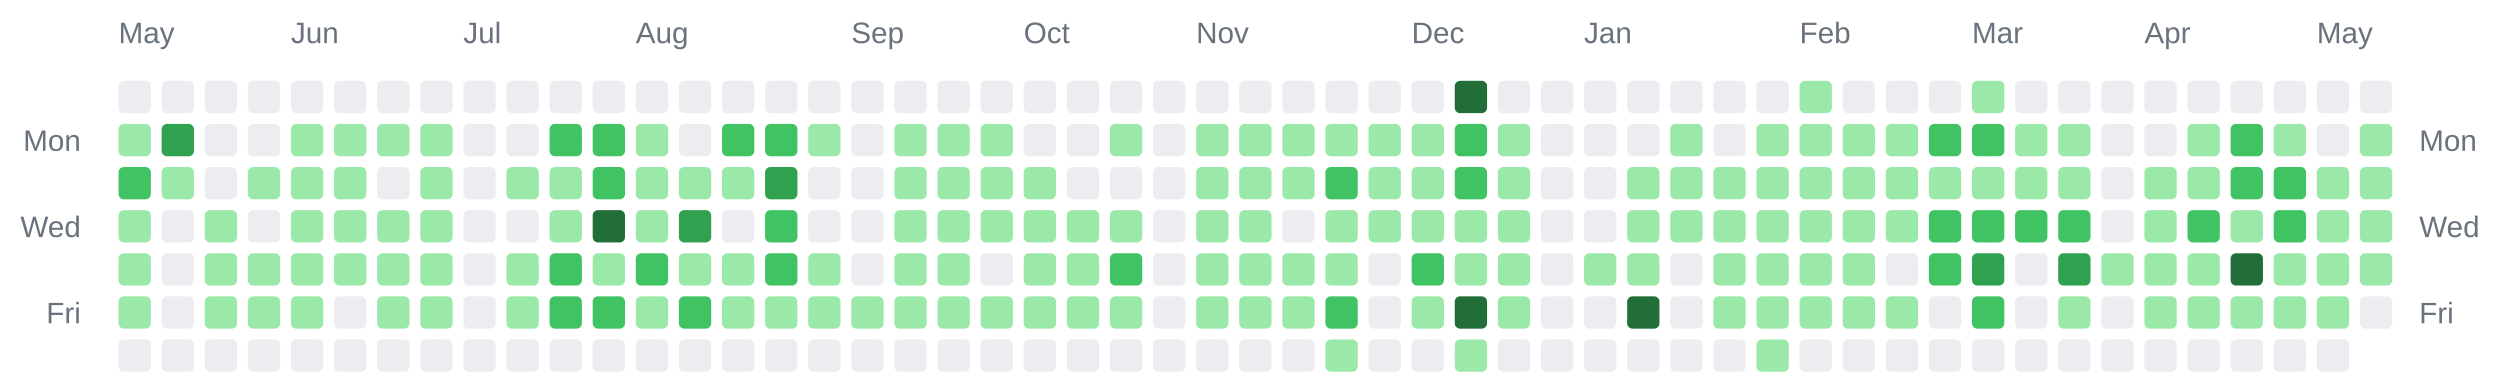
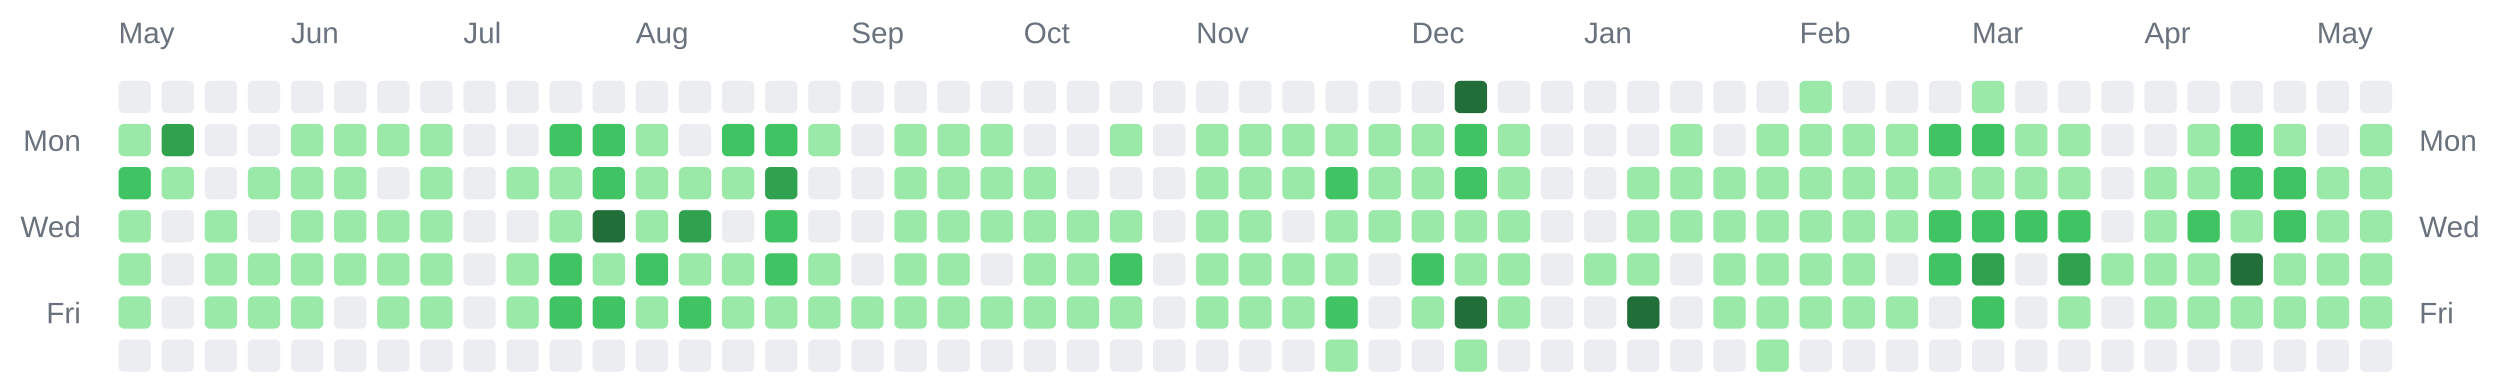
<svg xmlns="http://www.w3.org/2000/svg" width="928" height="142" viewBox="0 0 928 142" role="img" aria-label="Combined contributions calendar for donken and donken-lilly">
  <rect width="100%" height="100%" fill="transparent" /> // regular
  
  
  
  <text x="44" y="16" font-family="Arial, Helvetica, sans-serif" font-size="11" fill="#6a737d">May</text>
  <text x="108" y="16" font-family="Arial, Helvetica, sans-serif" font-size="11" fill="#6a737d">Jun</text>
  <text x="172" y="16" font-family="Arial, Helvetica, sans-serif" font-size="11" fill="#6a737d">Jul</text>
  <text x="236" y="16" font-family="Arial, Helvetica, sans-serif" font-size="11" fill="#6a737d">Aug</text>
  <text x="316" y="16" font-family="Arial, Helvetica, sans-serif" font-size="11" fill="#6a737d">Sep</text>
  <text x="380" y="16" font-family="Arial, Helvetica, sans-serif" font-size="11" fill="#6a737d">Oct</text>
  <text x="444" y="16" font-family="Arial, Helvetica, sans-serif" font-size="11" fill="#6a737d">Nov</text>
  <text x="524" y="16" font-family="Arial, Helvetica, sans-serif" font-size="11" fill="#6a737d">Dec</text>
  <text x="588" y="16" font-family="Arial, Helvetica, sans-serif" font-size="11" fill="#6a737d">Jan</text>
  <text x="668" y="16" font-family="Arial, Helvetica, sans-serif" font-size="11" fill="#6a737d">Feb</text>
  <text x="732" y="16" font-family="Arial, Helvetica, sans-serif" font-size="11" fill="#6a737d">Mar</text>
  <text x="796" y="16" font-family="Arial, Helvetica, sans-serif" font-size="11" fill="#6a737d">Apr</text>
  <text x="860" y="16" font-family="Arial, Helvetica, sans-serif" font-size="11" fill="#6a737d">May</text>
  <text x="30" y="56" text-anchor="end" font-family="Arial, Helvetica, sans-serif" font-size="11" fill="#6a737d">Mon</text>
  <text x="898" y="56" text-anchor="start" font-family="Arial, Helvetica, sans-serif" font-size="11" fill="#6a737d">Mon</text>
  <text x="30" y="88" text-anchor="end" font-family="Arial, Helvetica, sans-serif" font-size="11" fill="#6a737d">Wed</text>
  <text x="898" y="88" text-anchor="start" font-family="Arial, Helvetica, sans-serif" font-size="11" fill="#6a737d">Wed</text>
  <text x="30" y="120" text-anchor="end" font-family="Arial, Helvetica, sans-serif" font-size="11" fill="#6a737d">Fri</text>
  <text x="898" y="120" text-anchor="start" font-family="Arial, Helvetica, sans-serif" font-size="11" fill="#6a737d">Fri</text>
  <rect x="44" y="30" width="12" height="12" rx="2" ry="2" fill="#ebedf0" />
  <rect x="44" y="46" width="12" height="12" rx="2" ry="2" fill="#9be9a8" />
  <rect x="44" y="62" width="12" height="12" rx="2" ry="2" fill="#40c463" />
  <rect x="44" y="78" width="12" height="12" rx="2" ry="2" fill="#9be9a8" />
  <rect x="44" y="94" width="12" height="12" rx="2" ry="2" fill="#9be9a8" />
  <rect x="44" y="110" width="12" height="12" rx="2" ry="2" fill="#9be9a8" />
  <rect x="44" y="126" width="12" height="12" rx="2" ry="2" fill="#ebedf0" />
  <rect x="60" y="30" width="12" height="12" rx="2" ry="2" fill="#ebedf0" />
  <rect x="60" y="46" width="12" height="12" rx="2" ry="2" fill="#30a14e" />
  <rect x="60" y="62" width="12" height="12" rx="2" ry="2" fill="#9be9a8" />
  <rect x="60" y="78" width="12" height="12" rx="2" ry="2" fill="#ebedf0" />
  <rect x="60" y="94" width="12" height="12" rx="2" ry="2" fill="#ebedf0" />
  <rect x="60" y="110" width="12" height="12" rx="2" ry="2" fill="#ebedf0" />
  <rect x="60" y="126" width="12" height="12" rx="2" ry="2" fill="#ebedf0" />
  <rect x="76" y="30" width="12" height="12" rx="2" ry="2" fill="#ebedf0" />
  <rect x="76" y="46" width="12" height="12" rx="2" ry="2" fill="#ebedf0" />
  <rect x="76" y="62" width="12" height="12" rx="2" ry="2" fill="#ebedf0" />
  <rect x="76" y="78" width="12" height="12" rx="2" ry="2" fill="#9be9a8" />
  <rect x="76" y="94" width="12" height="12" rx="2" ry="2" fill="#9be9a8" />
  <rect x="76" y="110" width="12" height="12" rx="2" ry="2" fill="#9be9a8" />
  <rect x="76" y="126" width="12" height="12" rx="2" ry="2" fill="#ebedf0" />
  <rect x="92" y="30" width="12" height="12" rx="2" ry="2" fill="#ebedf0" />
  <rect x="92" y="46" width="12" height="12" rx="2" ry="2" fill="#ebedf0" />
  <rect x="92" y="62" width="12" height="12" rx="2" ry="2" fill="#9be9a8" />
  <rect x="92" y="78" width="12" height="12" rx="2" ry="2" fill="#ebedf0" />
  <rect x="92" y="94" width="12" height="12" rx="2" ry="2" fill="#9be9a8" />
  <rect x="92" y="110" width="12" height="12" rx="2" ry="2" fill="#9be9a8" />
  <rect x="92" y="126" width="12" height="12" rx="2" ry="2" fill="#ebedf0" />
  <rect x="108" y="30" width="12" height="12" rx="2" ry="2" fill="#ebedf0" />
  <rect x="108" y="46" width="12" height="12" rx="2" ry="2" fill="#9be9a8" />
  <rect x="108" y="62" width="12" height="12" rx="2" ry="2" fill="#9be9a8" />
  <rect x="108" y="78" width="12" height="12" rx="2" ry="2" fill="#9be9a8" />
  <rect x="108" y="94" width="12" height="12" rx="2" ry="2" fill="#9be9a8" />
  <rect x="108" y="110" width="12" height="12" rx="2" ry="2" fill="#9be9a8" />
  <rect x="108" y="126" width="12" height="12" rx="2" ry="2" fill="#ebedf0" />
  <rect x="124" y="30" width="12" height="12" rx="2" ry="2" fill="#ebedf0" />
  <rect x="124" y="46" width="12" height="12" rx="2" ry="2" fill="#9be9a8" />
  <rect x="124" y="62" width="12" height="12" rx="2" ry="2" fill="#9be9a8" />
  <rect x="124" y="78" width="12" height="12" rx="2" ry="2" fill="#9be9a8" />
  <rect x="124" y="94" width="12" height="12" rx="2" ry="2" fill="#9be9a8" />
  <rect x="124" y="110" width="12" height="12" rx="2" ry="2" fill="#ebedf0" />
  <rect x="124" y="126" width="12" height="12" rx="2" ry="2" fill="#ebedf0" />
  <rect x="140" y="30" width="12" height="12" rx="2" ry="2" fill="#ebedf0" />
  <rect x="140" y="46" width="12" height="12" rx="2" ry="2" fill="#9be9a8" />
  <rect x="140" y="62" width="12" height="12" rx="2" ry="2" fill="#ebedf0" />
  <rect x="140" y="78" width="12" height="12" rx="2" ry="2" fill="#9be9a8" />
  <rect x="140" y="94" width="12" height="12" rx="2" ry="2" fill="#9be9a8" />
  <rect x="140" y="110" width="12" height="12" rx="2" ry="2" fill="#9be9a8" />
  <rect x="140" y="126" width="12" height="12" rx="2" ry="2" fill="#ebedf0" />
  <rect x="156" y="30" width="12" height="12" rx="2" ry="2" fill="#ebedf0" />
  <rect x="156" y="46" width="12" height="12" rx="2" ry="2" fill="#9be9a8" />
  <rect x="156" y="62" width="12" height="12" rx="2" ry="2" fill="#9be9a8" />
  <rect x="156" y="78" width="12" height="12" rx="2" ry="2" fill="#9be9a8" />
  <rect x="156" y="94" width="12" height="12" rx="2" ry="2" fill="#9be9a8" />
  <rect x="156" y="110" width="12" height="12" rx="2" ry="2" fill="#9be9a8" />
  <rect x="156" y="126" width="12" height="12" rx="2" ry="2" fill="#ebedf0" />
  <rect x="172" y="30" width="12" height="12" rx="2" ry="2" fill="#ebedf0" />
  <rect x="172" y="46" width="12" height="12" rx="2" ry="2" fill="#ebedf0" />
  <rect x="172" y="62" width="12" height="12" rx="2" ry="2" fill="#ebedf0" />
  <rect x="172" y="78" width="12" height="12" rx="2" ry="2" fill="#ebedf0" />
  <rect x="172" y="94" width="12" height="12" rx="2" ry="2" fill="#ebedf0" />
  <rect x="172" y="110" width="12" height="12" rx="2" ry="2" fill="#ebedf0" />
  <rect x="172" y="126" width="12" height="12" rx="2" ry="2" fill="#ebedf0" />
  <rect x="188" y="30" width="12" height="12" rx="2" ry="2" fill="#ebedf0" />
  <rect x="188" y="46" width="12" height="12" rx="2" ry="2" fill="#ebedf0" />
  <rect x="188" y="62" width="12" height="12" rx="2" ry="2" fill="#9be9a8" />
  <rect x="188" y="78" width="12" height="12" rx="2" ry="2" fill="#ebedf0" />
  <rect x="188" y="94" width="12" height="12" rx="2" ry="2" fill="#9be9a8" />
  <rect x="188" y="110" width="12" height="12" rx="2" ry="2" fill="#9be9a8" />
  <rect x="188" y="126" width="12" height="12" rx="2" ry="2" fill="#ebedf0" />
  <rect x="204" y="30" width="12" height="12" rx="2" ry="2" fill="#ebedf0" />
  <rect x="204" y="46" width="12" height="12" rx="2" ry="2" fill="#40c463" />
  <rect x="204" y="62" width="12" height="12" rx="2" ry="2" fill="#9be9a8" />
  <rect x="204" y="78" width="12" height="12" rx="2" ry="2" fill="#9be9a8" />
  <rect x="204" y="94" width="12" height="12" rx="2" ry="2" fill="#40c463" />
  <rect x="204" y="110" width="12" height="12" rx="2" ry="2" fill="#40c463" />
  <rect x="204" y="126" width="12" height="12" rx="2" ry="2" fill="#ebedf0" />
  <rect x="220" y="30" width="12" height="12" rx="2" ry="2" fill="#ebedf0" />
  <rect x="220" y="46" width="12" height="12" rx="2" ry="2" fill="#40c463" />
  <rect x="220" y="62" width="12" height="12" rx="2" ry="2" fill="#40c463" />
  <rect x="220" y="78" width="12" height="12" rx="2" ry="2" fill="#216e39" />
  <rect x="220" y="94" width="12" height="12" rx="2" ry="2" fill="#9be9a8" />
  <rect x="220" y="110" width="12" height="12" rx="2" ry="2" fill="#40c463" />
  <rect x="220" y="126" width="12" height="12" rx="2" ry="2" fill="#ebedf0" />
  <rect x="236" y="30" width="12" height="12" rx="2" ry="2" fill="#ebedf0" />
  <rect x="236" y="46" width="12" height="12" rx="2" ry="2" fill="#9be9a8" />
  <rect x="236" y="62" width="12" height="12" rx="2" ry="2" fill="#9be9a8" />
  <rect x="236" y="78" width="12" height="12" rx="2" ry="2" fill="#9be9a8" />
  <rect x="236" y="94" width="12" height="12" rx="2" ry="2" fill="#40c463" />
  <rect x="236" y="110" width="12" height="12" rx="2" ry="2" fill="#9be9a8" />
  <rect x="236" y="126" width="12" height="12" rx="2" ry="2" fill="#ebedf0" />
  <rect x="252" y="30" width="12" height="12" rx="2" ry="2" fill="#ebedf0" />
  <rect x="252" y="46" width="12" height="12" rx="2" ry="2" fill="#ebedf0" />
  <rect x="252" y="62" width="12" height="12" rx="2" ry="2" fill="#9be9a8" />
  <rect x="252" y="78" width="12" height="12" rx="2" ry="2" fill="#30a14e" />
  <rect x="252" y="94" width="12" height="12" rx="2" ry="2" fill="#9be9a8" />
  <rect x="252" y="110" width="12" height="12" rx="2" ry="2" fill="#40c463" />
  <rect x="252" y="126" width="12" height="12" rx="2" ry="2" fill="#ebedf0" />
  <rect x="268" y="30" width="12" height="12" rx="2" ry="2" fill="#ebedf0" />
  <rect x="268" y="46" width="12" height="12" rx="2" ry="2" fill="#40c463" />
  <rect x="268" y="62" width="12" height="12" rx="2" ry="2" fill="#9be9a8" />
  <rect x="268" y="78" width="12" height="12" rx="2" ry="2" fill="#ebedf0" />
  <rect x="268" y="94" width="12" height="12" rx="2" ry="2" fill="#9be9a8" />
  <rect x="268" y="110" width="12" height="12" rx="2" ry="2" fill="#9be9a8" />
  <rect x="268" y="126" width="12" height="12" rx="2" ry="2" fill="#ebedf0" />
  <rect x="284" y="30" width="12" height="12" rx="2" ry="2" fill="#ebedf0" />
  <rect x="284" y="46" width="12" height="12" rx="2" ry="2" fill="#40c463" />
  <rect x="284" y="62" width="12" height="12" rx="2" ry="2" fill="#30a14e" />
  <rect x="284" y="78" width="12" height="12" rx="2" ry="2" fill="#40c463" />
  <rect x="284" y="94" width="12" height="12" rx="2" ry="2" fill="#40c463" />
  <rect x="284" y="110" width="12" height="12" rx="2" ry="2" fill="#9be9a8" />
  <rect x="284" y="126" width="12" height="12" rx="2" ry="2" fill="#ebedf0" />
  <rect x="300" y="30" width="12" height="12" rx="2" ry="2" fill="#ebedf0" />
  <rect x="300" y="46" width="12" height="12" rx="2" ry="2" fill="#9be9a8" />
  <rect x="300" y="62" width="12" height="12" rx="2" ry="2" fill="#ebedf0" />
  <rect x="300" y="78" width="12" height="12" rx="2" ry="2" fill="#ebedf0" />
  <rect x="300" y="94" width="12" height="12" rx="2" ry="2" fill="#9be9a8" />
  <rect x="300" y="110" width="12" height="12" rx="2" ry="2" fill="#9be9a8" />
  <rect x="300" y="126" width="12" height="12" rx="2" ry="2" fill="#ebedf0" />
  <rect x="316" y="30" width="12" height="12" rx="2" ry="2" fill="#ebedf0" />
  <rect x="316" y="46" width="12" height="12" rx="2" ry="2" fill="#ebedf0" />
  <rect x="316" y="62" width="12" height="12" rx="2" ry="2" fill="#ebedf0" />
  <rect x="316" y="78" width="12" height="12" rx="2" ry="2" fill="#ebedf0" />
  <rect x="316" y="94" width="12" height="12" rx="2" ry="2" fill="#ebedf0" />
  <rect x="316" y="110" width="12" height="12" rx="2" ry="2" fill="#9be9a8" />
  <rect x="316" y="126" width="12" height="12" rx="2" ry="2" fill="#ebedf0" />
  <rect x="332" y="30" width="12" height="12" rx="2" ry="2" fill="#ebedf0" />
  <rect x="332" y="46" width="12" height="12" rx="2" ry="2" fill="#9be9a8" />
  <rect x="332" y="62" width="12" height="12" rx="2" ry="2" fill="#9be9a8" />
  <rect x="332" y="78" width="12" height="12" rx="2" ry="2" fill="#9be9a8" />
  <rect x="332" y="94" width="12" height="12" rx="2" ry="2" fill="#9be9a8" />
  <rect x="332" y="110" width="12" height="12" rx="2" ry="2" fill="#9be9a8" />
  <rect x="332" y="126" width="12" height="12" rx="2" ry="2" fill="#ebedf0" />
  <rect x="348" y="30" width="12" height="12" rx="2" ry="2" fill="#ebedf0" />
  <rect x="348" y="46" width="12" height="12" rx="2" ry="2" fill="#9be9a8" />
  <rect x="348" y="62" width="12" height="12" rx="2" ry="2" fill="#9be9a8" />
  <rect x="348" y="78" width="12" height="12" rx="2" ry="2" fill="#9be9a8" />
  <rect x="348" y="94" width="12" height="12" rx="2" ry="2" fill="#9be9a8" />
  <rect x="348" y="110" width="12" height="12" rx="2" ry="2" fill="#9be9a8" />
  <rect x="348" y="126" width="12" height="12" rx="2" ry="2" fill="#ebedf0" />
  <rect x="364" y="30" width="12" height="12" rx="2" ry="2" fill="#ebedf0" />
  <rect x="364" y="46" width="12" height="12" rx="2" ry="2" fill="#9be9a8" />
  <rect x="364" y="62" width="12" height="12" rx="2" ry="2" fill="#9be9a8" />
  <rect x="364" y="78" width="12" height="12" rx="2" ry="2" fill="#9be9a8" />
  <rect x="364" y="94" width="12" height="12" rx="2" ry="2" fill="#ebedf0" />
  <rect x="364" y="110" width="12" height="12" rx="2" ry="2" fill="#9be9a8" />
  <rect x="364" y="126" width="12" height="12" rx="2" ry="2" fill="#ebedf0" />
  <rect x="380" y="30" width="12" height="12" rx="2" ry="2" fill="#ebedf0" />
  <rect x="380" y="46" width="12" height="12" rx="2" ry="2" fill="#ebedf0" />
  <rect x="380" y="62" width="12" height="12" rx="2" ry="2" fill="#9be9a8" />
  <rect x="380" y="78" width="12" height="12" rx="2" ry="2" fill="#9be9a8" />
  <rect x="380" y="94" width="12" height="12" rx="2" ry="2" fill="#9be9a8" />
  <rect x="380" y="110" width="12" height="12" rx="2" ry="2" fill="#9be9a8" />
  <rect x="380" y="126" width="12" height="12" rx="2" ry="2" fill="#ebedf0" />
  <rect x="396" y="30" width="12" height="12" rx="2" ry="2" fill="#ebedf0" />
  <rect x="396" y="46" width="12" height="12" rx="2" ry="2" fill="#ebedf0" />
  <rect x="396" y="62" width="12" height="12" rx="2" ry="2" fill="#ebedf0" />
  <rect x="396" y="78" width="12" height="12" rx="2" ry="2" fill="#9be9a8" />
  <rect x="396" y="94" width="12" height="12" rx="2" ry="2" fill="#9be9a8" />
  <rect x="396" y="110" width="12" height="12" rx="2" ry="2" fill="#9be9a8" />
  <rect x="396" y="126" width="12" height="12" rx="2" ry="2" fill="#ebedf0" />
  <rect x="412" y="30" width="12" height="12" rx="2" ry="2" fill="#ebedf0" />
  <rect x="412" y="46" width="12" height="12" rx="2" ry="2" fill="#9be9a8" />
  <rect x="412" y="62" width="12" height="12" rx="2" ry="2" fill="#ebedf0" />
  <rect x="412" y="78" width="12" height="12" rx="2" ry="2" fill="#9be9a8" />
  <rect x="412" y="94" width="12" height="12" rx="2" ry="2" fill="#40c463" />
  <rect x="412" y="110" width="12" height="12" rx="2" ry="2" fill="#9be9a8" />
  <rect x="412" y="126" width="12" height="12" rx="2" ry="2" fill="#ebedf0" />
  <rect x="428" y="30" width="12" height="12" rx="2" ry="2" fill="#ebedf0" />
  <rect x="428" y="46" width="12" height="12" rx="2" ry="2" fill="#ebedf0" />
  <rect x="428" y="62" width="12" height="12" rx="2" ry="2" fill="#ebedf0" />
  <rect x="428" y="78" width="12" height="12" rx="2" ry="2" fill="#ebedf0" />
  <rect x="428" y="94" width="12" height="12" rx="2" ry="2" fill="#ebedf0" />
  <rect x="428" y="110" width="12" height="12" rx="2" ry="2" fill="#ebedf0" />
  <rect x="428" y="126" width="12" height="12" rx="2" ry="2" fill="#ebedf0" />
  <rect x="444" y="30" width="12" height="12" rx="2" ry="2" fill="#ebedf0" />
  <rect x="444" y="46" width="12" height="12" rx="2" ry="2" fill="#9be9a8" />
  <rect x="444" y="62" width="12" height="12" rx="2" ry="2" fill="#9be9a8" />
  <rect x="444" y="78" width="12" height="12" rx="2" ry="2" fill="#9be9a8" />
  <rect x="444" y="94" width="12" height="12" rx="2" ry="2" fill="#9be9a8" />
  <rect x="444" y="110" width="12" height="12" rx="2" ry="2" fill="#9be9a8" />
  <rect x="444" y="126" width="12" height="12" rx="2" ry="2" fill="#ebedf0" />
  <rect x="460" y="30" width="12" height="12" rx="2" ry="2" fill="#ebedf0" />
  <rect x="460" y="46" width="12" height="12" rx="2" ry="2" fill="#9be9a8" />
  <rect x="460" y="62" width="12" height="12" rx="2" ry="2" fill="#9be9a8" />
  <rect x="460" y="78" width="12" height="12" rx="2" ry="2" fill="#9be9a8" />
  <rect x="460" y="94" width="12" height="12" rx="2" ry="2" fill="#9be9a8" />
  <rect x="460" y="110" width="12" height="12" rx="2" ry="2" fill="#9be9a8" />
  <rect x="460" y="126" width="12" height="12" rx="2" ry="2" fill="#ebedf0" />
  <rect x="476" y="30" width="12" height="12" rx="2" ry="2" fill="#ebedf0" />
  <rect x="476" y="46" width="12" height="12" rx="2" ry="2" fill="#9be9a8" />
  <rect x="476" y="62" width="12" height="12" rx="2" ry="2" fill="#9be9a8" />
  <rect x="476" y="78" width="12" height="12" rx="2" ry="2" fill="#ebedf0" />
  <rect x="476" y="94" width="12" height="12" rx="2" ry="2" fill="#9be9a8" />
  <rect x="476" y="110" width="12" height="12" rx="2" ry="2" fill="#9be9a8" />
  <rect x="476" y="126" width="12" height="12" rx="2" ry="2" fill="#ebedf0" />
  <rect x="492" y="30" width="12" height="12" rx="2" ry="2" fill="#ebedf0" />
  <rect x="492" y="46" width="12" height="12" rx="2" ry="2" fill="#9be9a8" />
  <rect x="492" y="62" width="12" height="12" rx="2" ry="2" fill="#40c463" />
  <rect x="492" y="78" width="12" height="12" rx="2" ry="2" fill="#9be9a8" />
  <rect x="492" y="94" width="12" height="12" rx="2" ry="2" fill="#9be9a8" />
  <rect x="492" y="110" width="12" height="12" rx="2" ry="2" fill="#40c463" />
  <rect x="492" y="126" width="12" height="12" rx="2" ry="2" fill="#9be9a8" />
  <rect x="508" y="30" width="12" height="12" rx="2" ry="2" fill="#ebedf0" />
  <rect x="508" y="46" width="12" height="12" rx="2" ry="2" fill="#9be9a8" />
  <rect x="508" y="62" width="12" height="12" rx="2" ry="2" fill="#9be9a8" />
  <rect x="508" y="78" width="12" height="12" rx="2" ry="2" fill="#9be9a8" />
  <rect x="508" y="94" width="12" height="12" rx="2" ry="2" fill="#ebedf0" />
  <rect x="508" y="110" width="12" height="12" rx="2" ry="2" fill="#ebedf0" />
  <rect x="508" y="126" width="12" height="12" rx="2" ry="2" fill="#ebedf0" />
  <rect x="524" y="30" width="12" height="12" rx="2" ry="2" fill="#ebedf0" />
  <rect x="524" y="46" width="12" height="12" rx="2" ry="2" fill="#9be9a8" />
  <rect x="524" y="62" width="12" height="12" rx="2" ry="2" fill="#9be9a8" />
  <rect x="524" y="78" width="12" height="12" rx="2" ry="2" fill="#9be9a8" />
  <rect x="524" y="94" width="12" height="12" rx="2" ry="2" fill="#40c463" />
  <rect x="524" y="110" width="12" height="12" rx="2" ry="2" fill="#9be9a8" />
  <rect x="524" y="126" width="12" height="12" rx="2" ry="2" fill="#ebedf0" />
  <rect x="540" y="30" width="12" height="12" rx="2" ry="2" fill="#216e39" />
  <rect x="540" y="46" width="12" height="12" rx="2" ry="2" fill="#40c463" />
  <rect x="540" y="62" width="12" height="12" rx="2" ry="2" fill="#40c463" />
  <rect x="540" y="78" width="12" height="12" rx="2" ry="2" fill="#9be9a8" />
  <rect x="540" y="94" width="12" height="12" rx="2" ry="2" fill="#9be9a8" />
  <rect x="540" y="110" width="12" height="12" rx="2" ry="2" fill="#216e39" />
  <rect x="540" y="126" width="12" height="12" rx="2" ry="2" fill="#9be9a8" />
  <rect x="556" y="30" width="12" height="12" rx="2" ry="2" fill="#ebedf0" />
  <rect x="556" y="46" width="12" height="12" rx="2" ry="2" fill="#9be9a8" />
  <rect x="556" y="62" width="12" height="12" rx="2" ry="2" fill="#9be9a8" />
  <rect x="556" y="78" width="12" height="12" rx="2" ry="2" fill="#9be9a8" />
  <rect x="556" y="94" width="12" height="12" rx="2" ry="2" fill="#9be9a8" />
  <rect x="556" y="110" width="12" height="12" rx="2" ry="2" fill="#9be9a8" />
  <rect x="556" y="126" width="12" height="12" rx="2" ry="2" fill="#ebedf0" />
  <rect x="572" y="30" width="12" height="12" rx="2" ry="2" fill="#ebedf0" />
  <rect x="572" y="46" width="12" height="12" rx="2" ry="2" fill="#ebedf0" />
  <rect x="572" y="62" width="12" height="12" rx="2" ry="2" fill="#ebedf0" />
  <rect x="572" y="78" width="12" height="12" rx="2" ry="2" fill="#ebedf0" />
  <rect x="572" y="94" width="12" height="12" rx="2" ry="2" fill="#ebedf0" />
  <rect x="572" y="110" width="12" height="12" rx="2" ry="2" fill="#ebedf0" />
  <rect x="572" y="126" width="12" height="12" rx="2" ry="2" fill="#ebedf0" />
  <rect x="588" y="30" width="12" height="12" rx="2" ry="2" fill="#ebedf0" />
  <rect x="588" y="46" width="12" height="12" rx="2" ry="2" fill="#ebedf0" />
  <rect x="588" y="62" width="12" height="12" rx="2" ry="2" fill="#ebedf0" />
  <rect x="588" y="78" width="12" height="12" rx="2" ry="2" fill="#ebedf0" />
  <rect x="588" y="94" width="12" height="12" rx="2" ry="2" fill="#9be9a8" />
  <rect x="588" y="110" width="12" height="12" rx="2" ry="2" fill="#ebedf0" />
  <rect x="588" y="126" width="12" height="12" rx="2" ry="2" fill="#ebedf0" />
  <rect x="604" y="30" width="12" height="12" rx="2" ry="2" fill="#ebedf0" />
  <rect x="604" y="46" width="12" height="12" rx="2" ry="2" fill="#ebedf0" />
  <rect x="604" y="62" width="12" height="12" rx="2" ry="2" fill="#9be9a8" />
  <rect x="604" y="78" width="12" height="12" rx="2" ry="2" fill="#9be9a8" />
  <rect x="604" y="94" width="12" height="12" rx="2" ry="2" fill="#9be9a8" />
  <rect x="604" y="110" width="12" height="12" rx="2" ry="2" fill="#216e39" />
  <rect x="604" y="126" width="12" height="12" rx="2" ry="2" fill="#ebedf0" />
  <rect x="620" y="30" width="12" height="12" rx="2" ry="2" fill="#ebedf0" />
  <rect x="620" y="46" width="12" height="12" rx="2" ry="2" fill="#9be9a8" />
  <rect x="620" y="62" width="12" height="12" rx="2" ry="2" fill="#9be9a8" />
  <rect x="620" y="78" width="12" height="12" rx="2" ry="2" fill="#9be9a8" />
  <rect x="620" y="94" width="12" height="12" rx="2" ry="2" fill="#ebedf0" />
  <rect x="620" y="110" width="12" height="12" rx="2" ry="2" fill="#ebedf0" />
  <rect x="620" y="126" width="12" height="12" rx="2" ry="2" fill="#ebedf0" />
  <rect x="636" y="30" width="12" height="12" rx="2" ry="2" fill="#ebedf0" />
  <rect x="636" y="46" width="12" height="12" rx="2" ry="2" fill="#ebedf0" />
  <rect x="636" y="62" width="12" height="12" rx="2" ry="2" fill="#9be9a8" />
  <rect x="636" y="78" width="12" height="12" rx="2" ry="2" fill="#9be9a8" />
  <rect x="636" y="94" width="12" height="12" rx="2" ry="2" fill="#9be9a8" />
  <rect x="636" y="110" width="12" height="12" rx="2" ry="2" fill="#9be9a8" />
  <rect x="636" y="126" width="12" height="12" rx="2" ry="2" fill="#ebedf0" />
  <rect x="652" y="30" width="12" height="12" rx="2" ry="2" fill="#ebedf0" />
  <rect x="652" y="46" width="12" height="12" rx="2" ry="2" fill="#9be9a8" />
  <rect x="652" y="62" width="12" height="12" rx="2" ry="2" fill="#9be9a8" />
  <rect x="652" y="78" width="12" height="12" rx="2" ry="2" fill="#9be9a8" />
  <rect x="652" y="94" width="12" height="12" rx="2" ry="2" fill="#9be9a8" />
  <rect x="652" y="110" width="12" height="12" rx="2" ry="2" fill="#9be9a8" />
  <rect x="652" y="126" width="12" height="12" rx="2" ry="2" fill="#9be9a8" />
  <rect x="668" y="30" width="12" height="12" rx="2" ry="2" fill="#9be9a8" />
  <rect x="668" y="46" width="12" height="12" rx="2" ry="2" fill="#9be9a8" />
  <rect x="668" y="62" width="12" height="12" rx="2" ry="2" fill="#9be9a8" />
  <rect x="668" y="78" width="12" height="12" rx="2" ry="2" fill="#9be9a8" />
  <rect x="668" y="94" width="12" height="12" rx="2" ry="2" fill="#9be9a8" />
  <rect x="668" y="110" width="12" height="12" rx="2" ry="2" fill="#9be9a8" />
  <rect x="668" y="126" width="12" height="12" rx="2" ry="2" fill="#ebedf0" />
  <rect x="684" y="30" width="12" height="12" rx="2" ry="2" fill="#ebedf0" />
  <rect x="684" y="46" width="12" height="12" rx="2" ry="2" fill="#9be9a8" />
  <rect x="684" y="62" width="12" height="12" rx="2" ry="2" fill="#9be9a8" />
  <rect x="684" y="78" width="12" height="12" rx="2" ry="2" fill="#9be9a8" />
  <rect x="684" y="94" width="12" height="12" rx="2" ry="2" fill="#9be9a8" />
  <rect x="684" y="110" width="12" height="12" rx="2" ry="2" fill="#9be9a8" />
  <rect x="684" y="126" width="12" height="12" rx="2" ry="2" fill="#ebedf0" />
  <rect x="700" y="30" width="12" height="12" rx="2" ry="2" fill="#ebedf0" />
  <rect x="700" y="46" width="12" height="12" rx="2" ry="2" fill="#9be9a8" />
  <rect x="700" y="62" width="12" height="12" rx="2" ry="2" fill="#9be9a8" />
  <rect x="700" y="78" width="12" height="12" rx="2" ry="2" fill="#9be9a8" />
  <rect x="700" y="94" width="12" height="12" rx="2" ry="2" fill="#ebedf0" />
  <rect x="700" y="110" width="12" height="12" rx="2" ry="2" fill="#9be9a8" />
  <rect x="700" y="126" width="12" height="12" rx="2" ry="2" fill="#ebedf0" />
  <rect x="716" y="30" width="12" height="12" rx="2" ry="2" fill="#ebedf0" />
  <rect x="716" y="46" width="12" height="12" rx="2" ry="2" fill="#40c463" />
  <rect x="716" y="62" width="12" height="12" rx="2" ry="2" fill="#9be9a8" />
  <rect x="716" y="78" width="12" height="12" rx="2" ry="2" fill="#40c463" />
  <rect x="716" y="94" width="12" height="12" rx="2" ry="2" fill="#40c463" />
  <rect x="716" y="110" width="12" height="12" rx="2" ry="2" fill="#ebedf0" />
  <rect x="716" y="126" width="12" height="12" rx="2" ry="2" fill="#ebedf0" />
  <rect x="732" y="30" width="12" height="12" rx="2" ry="2" fill="#9be9a8" />
  <rect x="732" y="46" width="12" height="12" rx="2" ry="2" fill="#40c463" />
  <rect x="732" y="62" width="12" height="12" rx="2" ry="2" fill="#9be9a8" />
  <rect x="732" y="78" width="12" height="12" rx="2" ry="2" fill="#40c463" />
  <rect x="732" y="94" width="12" height="12" rx="2" ry="2" fill="#30a14e" />
  <rect x="732" y="110" width="12" height="12" rx="2" ry="2" fill="#40c463" />
  <rect x="732" y="126" width="12" height="12" rx="2" ry="2" fill="#ebedf0" />
  <rect x="748" y="30" width="12" height="12" rx="2" ry="2" fill="#ebedf0" />
  <rect x="748" y="46" width="12" height="12" rx="2" ry="2" fill="#9be9a8" />
  <rect x="748" y="62" width="12" height="12" rx="2" ry="2" fill="#9be9a8" />
  <rect x="748" y="78" width="12" height="12" rx="2" ry="2" fill="#40c463" />
  <rect x="748" y="94" width="12" height="12" rx="2" ry="2" fill="#ebedf0" />
  <rect x="748" y="110" width="12" height="12" rx="2" ry="2" fill="#ebedf0" />
  <rect x="748" y="126" width="12" height="12" rx="2" ry="2" fill="#ebedf0" />
  <rect x="764" y="30" width="12" height="12" rx="2" ry="2" fill="#ebedf0" />
  <rect x="764" y="46" width="12" height="12" rx="2" ry="2" fill="#9be9a8" />
  <rect x="764" y="62" width="12" height="12" rx="2" ry="2" fill="#9be9a8" />
  <rect x="764" y="78" width="12" height="12" rx="2" ry="2" fill="#40c463" />
  <rect x="764" y="94" width="12" height="12" rx="2" ry="2" fill="#30a14e" />
  <rect x="764" y="110" width="12" height="12" rx="2" ry="2" fill="#9be9a8" />
  <rect x="764" y="126" width="12" height="12" rx="2" ry="2" fill="#ebedf0" />
  <rect x="780" y="30" width="12" height="12" rx="2" ry="2" fill="#ebedf0" />
  <rect x="780" y="46" width="12" height="12" rx="2" ry="2" fill="#ebedf0" />
  <rect x="780" y="62" width="12" height="12" rx="2" ry="2" fill="#ebedf0" />
  <rect x="780" y="78" width="12" height="12" rx="2" ry="2" fill="#ebedf0" />
  <rect x="780" y="94" width="12" height="12" rx="2" ry="2" fill="#9be9a8" />
  <rect x="780" y="110" width="12" height="12" rx="2" ry="2" fill="#ebedf0" />
  <rect x="780" y="126" width="12" height="12" rx="2" ry="2" fill="#ebedf0" />
  <rect x="796" y="30" width="12" height="12" rx="2" ry="2" fill="#ebedf0" />
  <rect x="796" y="46" width="12" height="12" rx="2" ry="2" fill="#ebedf0" />
  <rect x="796" y="62" width="12" height="12" rx="2" ry="2" fill="#9be9a8" />
  <rect x="796" y="78" width="12" height="12" rx="2" ry="2" fill="#9be9a8" />
  <rect x="796" y="94" width="12" height="12" rx="2" ry="2" fill="#9be9a8" />
  <rect x="796" y="110" width="12" height="12" rx="2" ry="2" fill="#9be9a8" />
  <rect x="796" y="126" width="12" height="12" rx="2" ry="2" fill="#ebedf0" />
  <rect x="812" y="30" width="12" height="12" rx="2" ry="2" fill="#ebedf0" />
  <rect x="812" y="46" width="12" height="12" rx="2" ry="2" fill="#9be9a8" />
  <rect x="812" y="62" width="12" height="12" rx="2" ry="2" fill="#9be9a8" />
  <rect x="812" y="78" width="12" height="12" rx="2" ry="2" fill="#40c463" />
  <rect x="812" y="94" width="12" height="12" rx="2" ry="2" fill="#9be9a8" />
  <rect x="812" y="110" width="12" height="12" rx="2" ry="2" fill="#9be9a8" />
  <rect x="812" y="126" width="12" height="12" rx="2" ry="2" fill="#ebedf0" />
  <rect x="828" y="30" width="12" height="12" rx="2" ry="2" fill="#ebedf0" />
  <rect x="828" y="46" width="12" height="12" rx="2" ry="2" fill="#40c463" />
  <rect x="828" y="62" width="12" height="12" rx="2" ry="2" fill="#40c463" />
  <rect x="828" y="78" width="12" height="12" rx="2" ry="2" fill="#9be9a8" />
  <rect x="828" y="94" width="12" height="12" rx="2" ry="2" fill="#216e39" />
  <rect x="828" y="110" width="12" height="12" rx="2" ry="2" fill="#9be9a8" />
  <rect x="828" y="126" width="12" height="12" rx="2" ry="2" fill="#ebedf0" />
  <rect x="844" y="30" width="12" height="12" rx="2" ry="2" fill="#ebedf0" />
  <rect x="844" y="46" width="12" height="12" rx="2" ry="2" fill="#9be9a8" />
  <rect x="844" y="62" width="12" height="12" rx="2" ry="2" fill="#40c463" />
  <rect x="844" y="78" width="12" height="12" rx="2" ry="2" fill="#40c463" />
  <rect x="844" y="94" width="12" height="12" rx="2" ry="2" fill="#9be9a8" />
  <rect x="844" y="110" width="12" height="12" rx="2" ry="2" fill="#9be9a8" />
  <rect x="844" y="126" width="12" height="12" rx="2" ry="2" fill="#ebedf0" />
  <rect x="860" y="30" width="12" height="12" rx="2" ry="2" fill="#ebedf0" />
  <rect x="860" y="46" width="12" height="12" rx="2" ry="2" fill="#ebedf0" />
  <rect x="860" y="62" width="12" height="12" rx="2" ry="2" fill="#9be9a8" />
  <rect x="860" y="78" width="12" height="12" rx="2" ry="2" fill="#9be9a8" />
  <rect x="860" y="94" width="12" height="12" rx="2" ry="2" fill="#9be9a8" />
  <rect x="860" y="110" width="12" height="12" rx="2" ry="2" fill="#9be9a8" />
  <rect x="860" y="126" width="12" height="12" rx="2" ry="2" fill="#ebedf0" />
  <rect x="876" y="30" width="12" height="12" rx="2" ry="2" fill="#ebedf0" />
  <rect x="876" y="46" width="12" height="12" rx="2" ry="2" fill="#9be9a8" />
  <rect x="876" y="62" width="12" height="12" rx="2" ry="2" fill="#9be9a8" />
  <rect x="876" y="78" width="12" height="12" rx="2" ry="2" fill="#9be9a8" />
  <rect x="876" y="94" width="12" height="12" rx="2" ry="2" fill="#9be9a8" />
-   <rect x="876" y="110" width="12" height="12" rx="2" ry="2" fill="#ebedf0" />
+   <rect x="876" y="110" width="12" height="12" rx="2" ry="2" fill="#9be9a8" />
+   <rect x="876" y="126" width="12" height="12" rx="2" ry="2" fill="#ebedf0" />
</svg>
